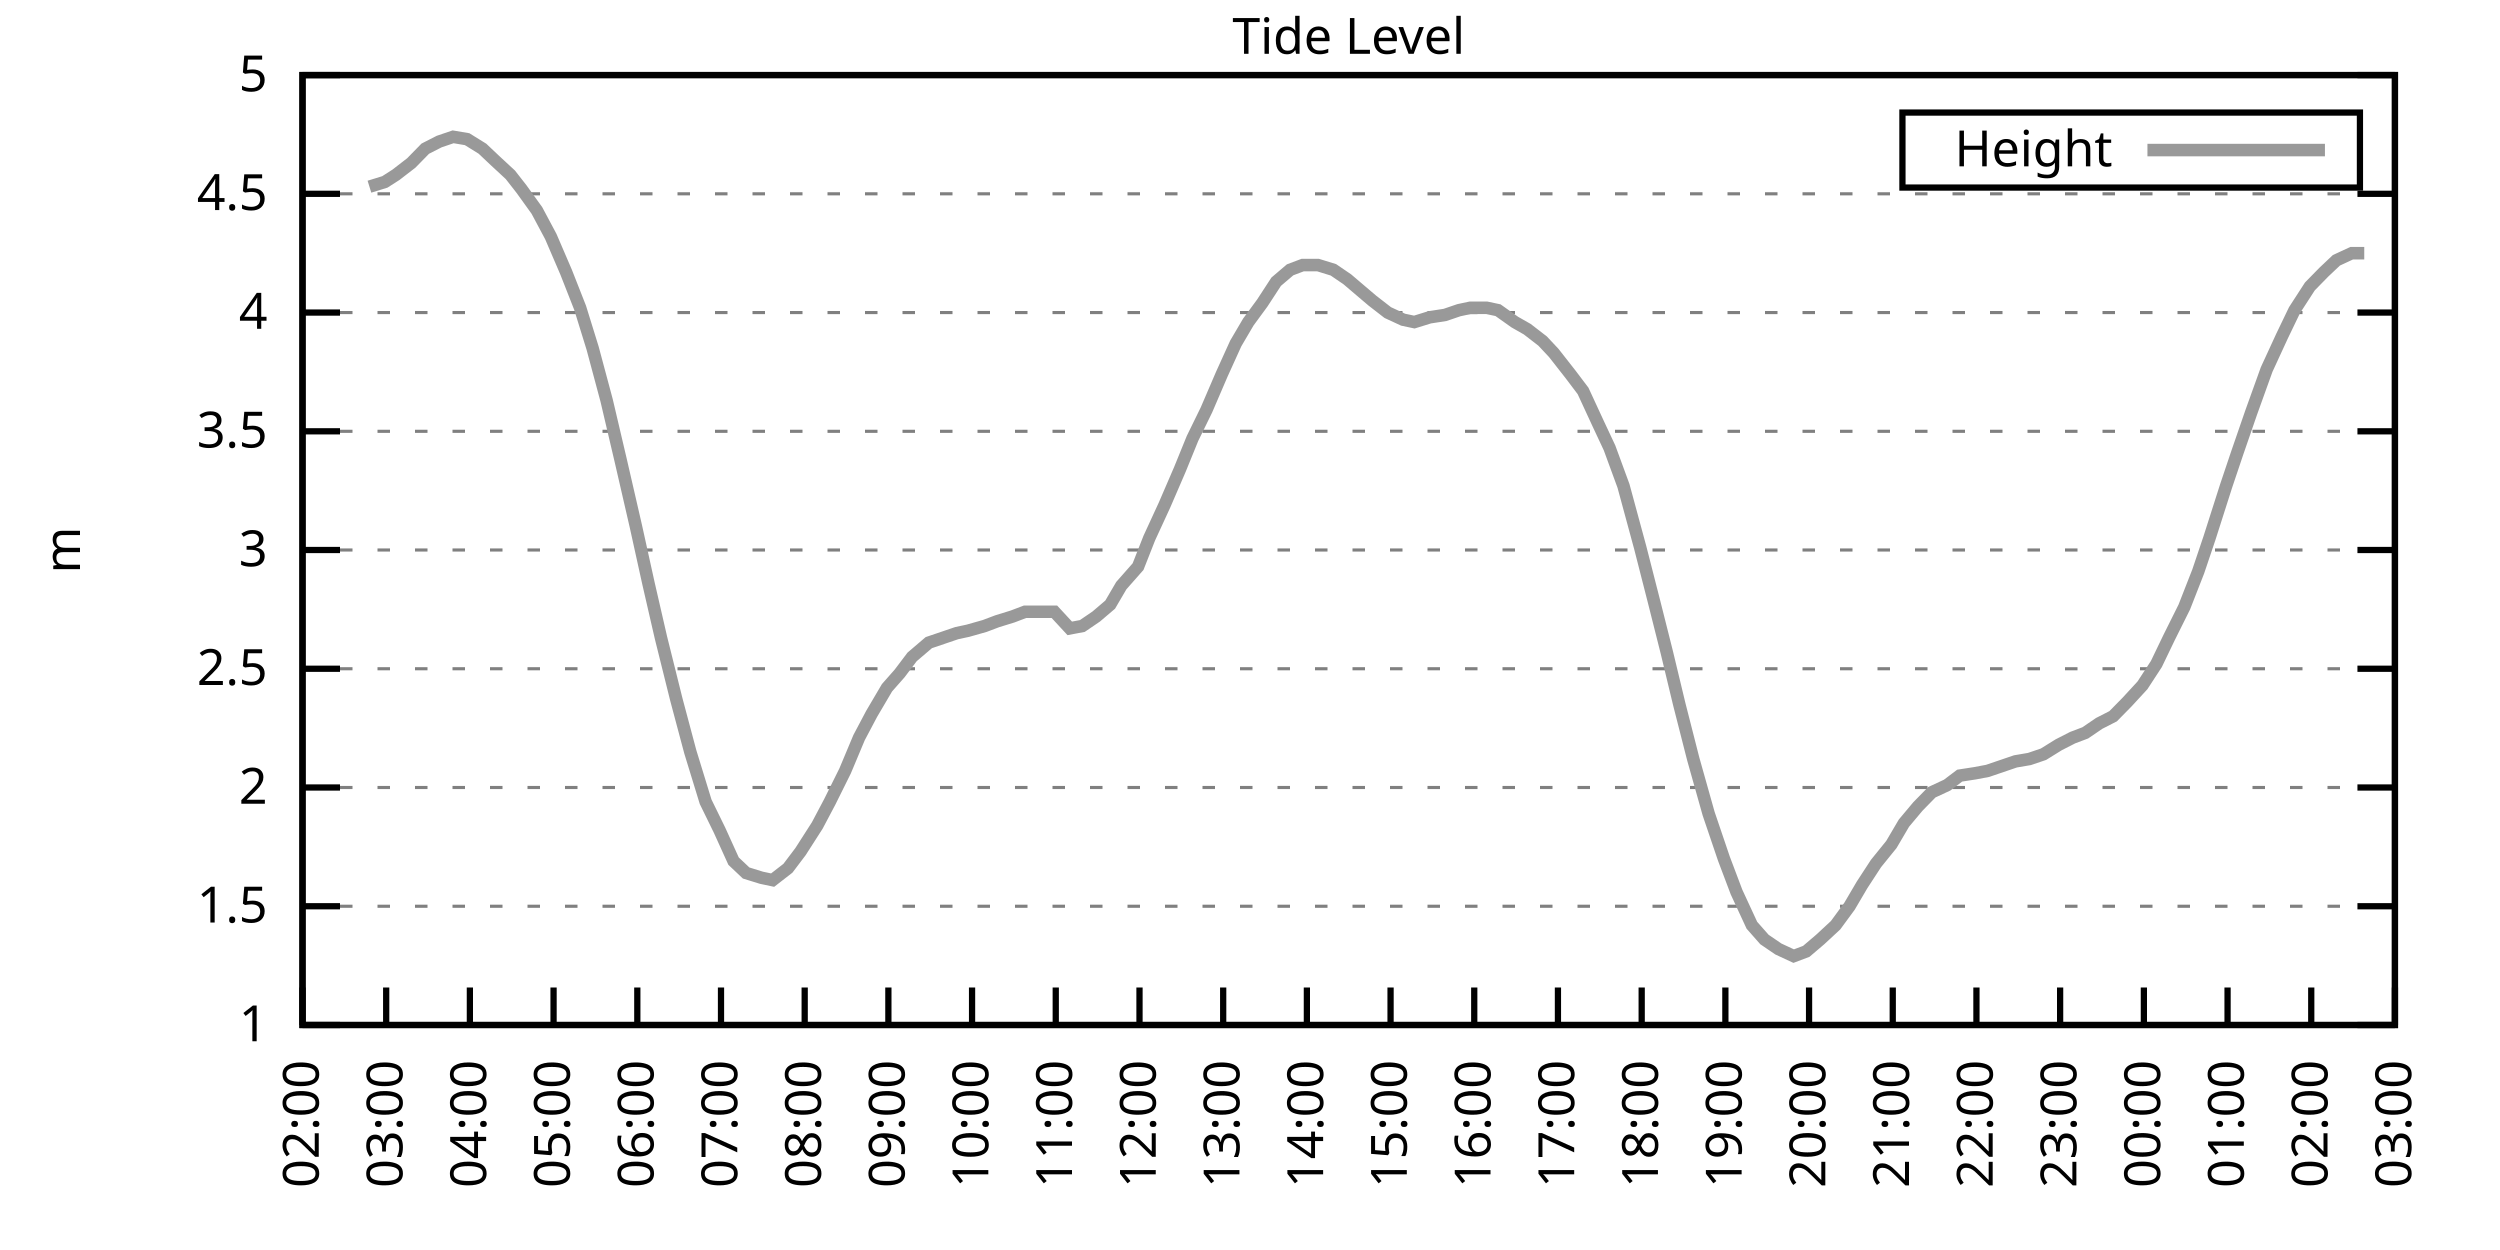
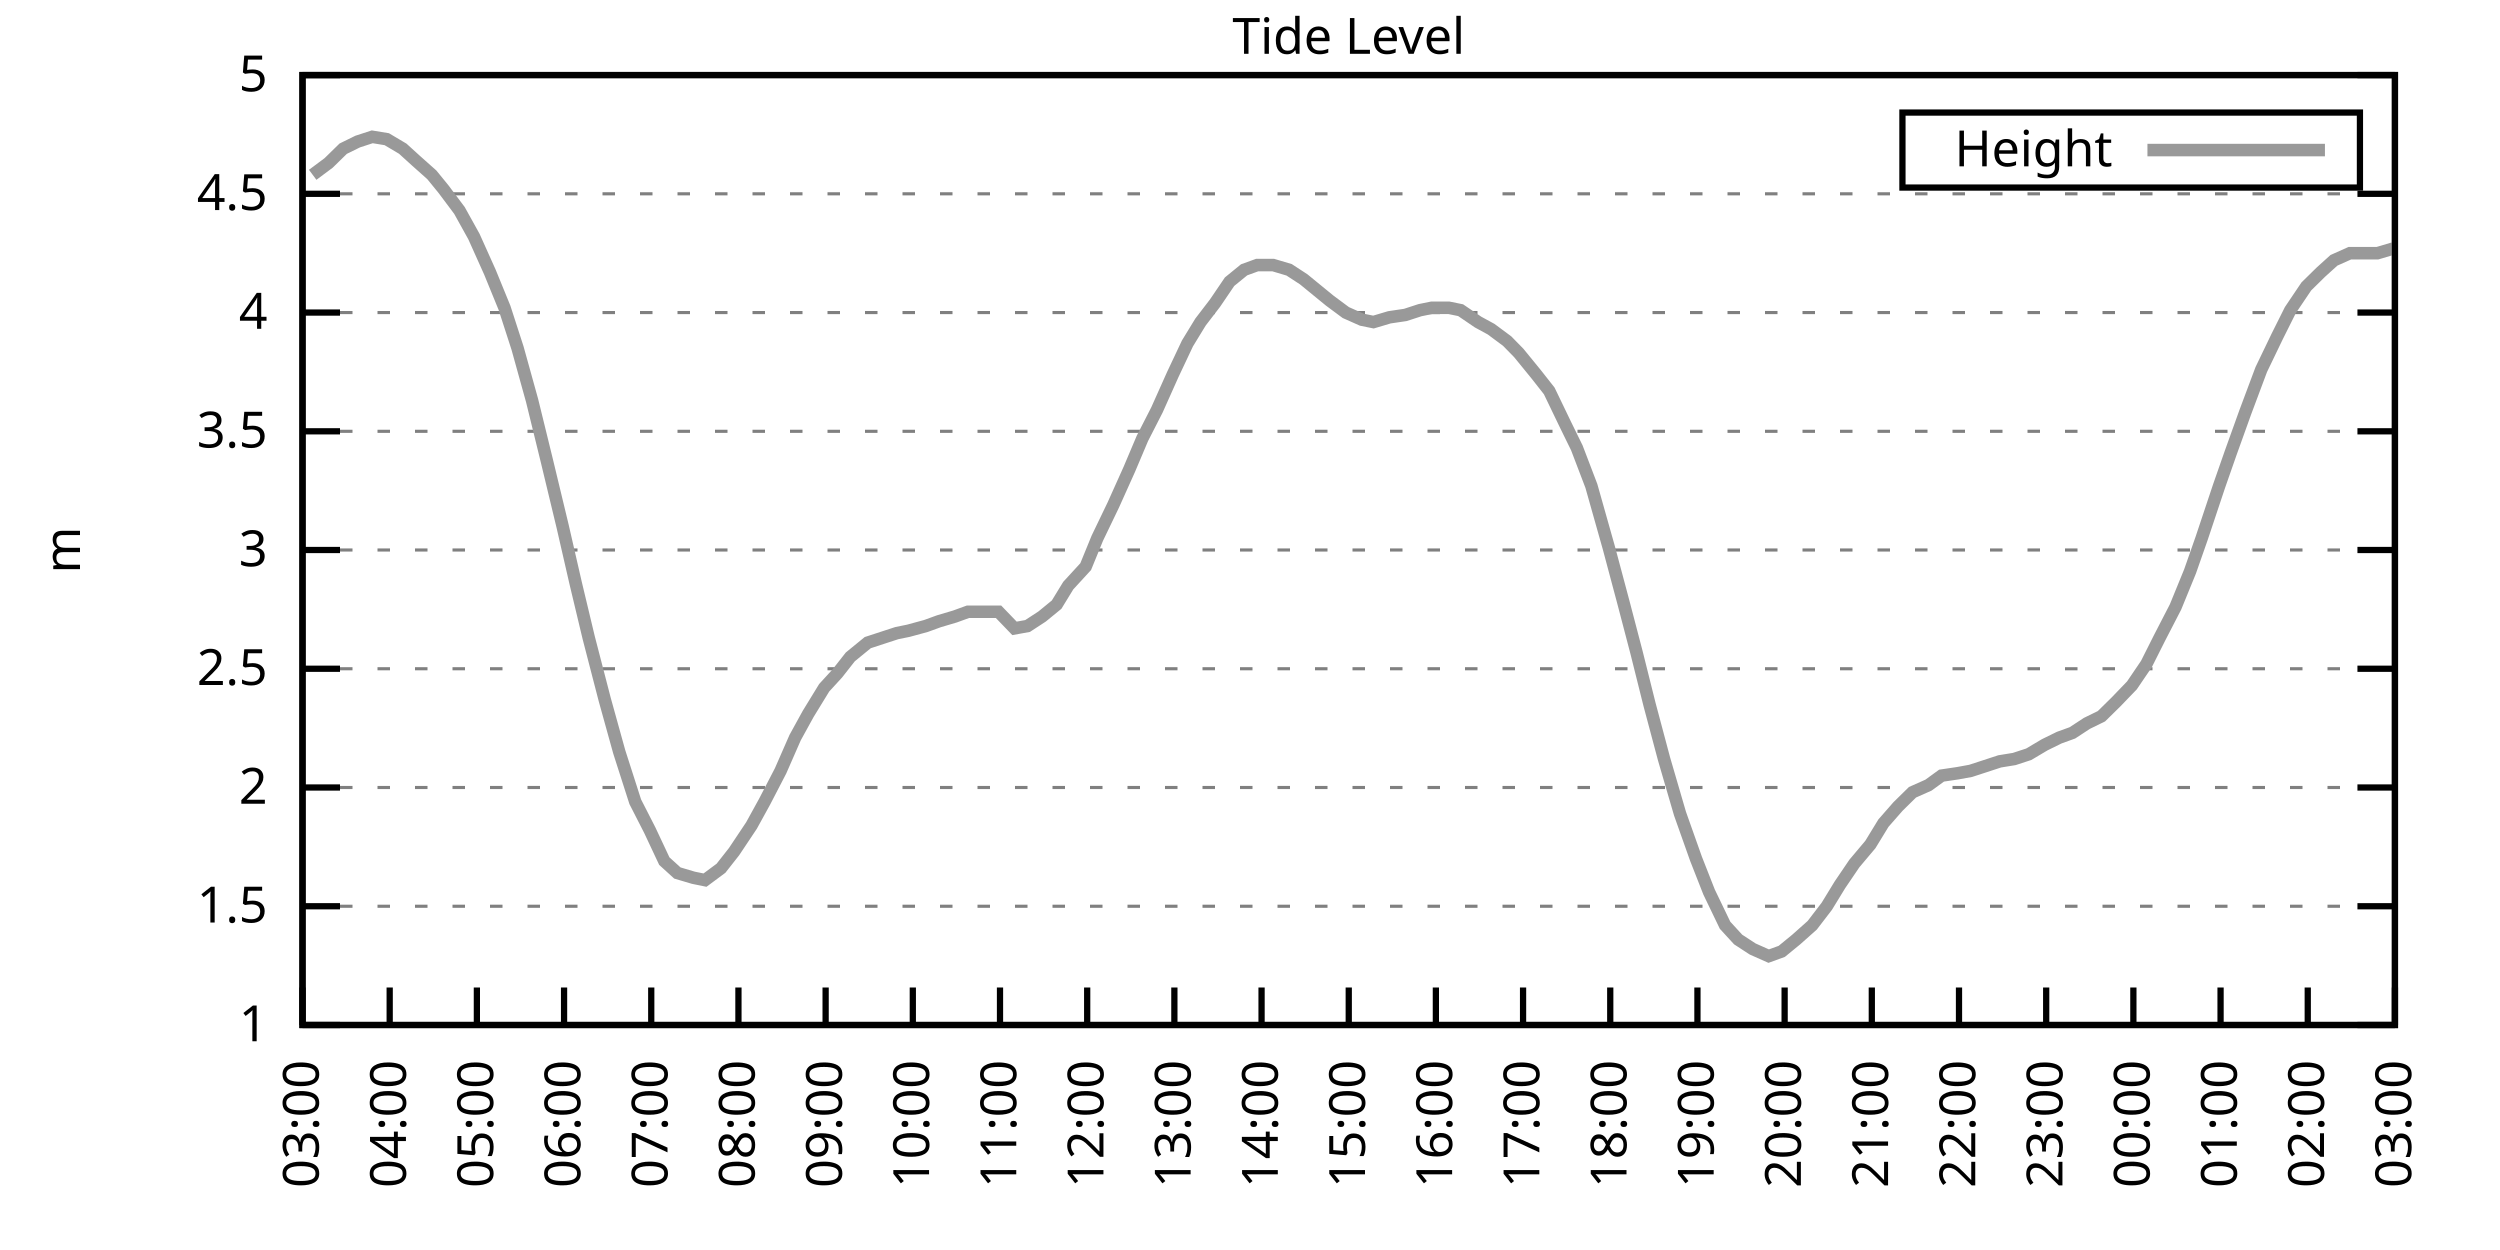
<svg xmlns="http://www.w3.org/2000/svg" xmlns:xlink="http://www.w3.org/1999/xlink" width="400" height="200" viewBox="0 0 400 200">
  <g id="gnuplot_canvas">
    <rect x="0" y="0" width="400" height="200" fill="none" />
    <defs>
      <circle id="gpDot" r="0.5" stroke-width="0.5" stroke="currentColor" />
      <path id="gpPt0" stroke-width="0.333" stroke="currentColor" d="M-1,0 h2 M0,-1 v2" />
      <path id="gpPt1" stroke-width="0.333" stroke="currentColor" d="M-1,-1 L1,1 M1,-1 L-1,1" />
      <path id="gpPt2" stroke-width="0.333" stroke="currentColor" d="M-1,0 L1,0 M0,-1 L0,1 M-1,-1 L1,1 M-1,1 L1,-1" />
      <rect id="gpPt3" stroke-width="0.333" stroke="currentColor" x="-1" y="-1" width="2" height="2" />
      <rect id="gpPt4" stroke-width="0.333" stroke="currentColor" fill="currentColor" x="-1" y="-1" width="2" height="2" />
      <circle id="gpPt5" stroke-width="0.333" stroke="currentColor" cx="0" cy="0" r="1" />
      <use xlink:href="#gpPt5" id="gpPt6" fill="currentColor" stroke="none" />
      <path id="gpPt7" stroke-width="0.333" stroke="currentColor" d="M0,-1.33 L-1.33,0.67 L1.33,0.67 z" />
      <use xlink:href="#gpPt7" id="gpPt8" fill="currentColor" stroke="none" />
      <use xlink:href="#gpPt7" id="gpPt9" stroke="currentColor" transform="rotate(180)" />
      <use xlink:href="#gpPt9" id="gpPt10" fill="currentColor" stroke="none" />
      <use xlink:href="#gpPt3" id="gpPt11" stroke="currentColor" transform="rotate(45)" />
      <use xlink:href="#gpPt11" id="gpPt12" fill="currentColor" stroke="none" />
      <path id="gpPt13" stroke-width="0.333" stroke="currentColor" d="M0,1.330 L1.265,0.411 L0.782,-1.067 L-0.782,-1.076 L-1.265,0.411 z" />
      <use xlink:href="#gpPt13" id="gpPt14" fill="currentColor" stroke="none" />
      <filter id="textbox" filterUnits="objectBoundingBox" x="0" y="0" height="1" width="1">
        <feFlood flood-color="white" flood-opacity="1" result="bgnd" />
        <feComposite in="SourceGraphic" in2="bgnd" operator="atop" />
      </filter>
      <filter id="greybox" filterUnits="objectBoundingBox" x="0" y="0" height="1" width="1">
        <feFlood flood-color="lightgrey" flood-opacity="1" result="grey" />
        <feComposite in="SourceGraphic" in2="grey" operator="atop" />
      </filter>
    </defs>
    <g fill="none" color="white" stroke="currentColor" stroke-width="1.00" stroke-linecap="butt" stroke-linejoin="miter">
</g>
    <g fill="none" color="black" stroke="currentColor" stroke-width="1.00" stroke-linecap="butt" stroke-linejoin="miter">
      <g stroke="none" shape-rendering="crispEdges">
        <polygon fill="rgb(255, 255, 255)" points="48.40,164.00 383.18,164.00 383.18,12.02 48.40,12.02 " />
      </g>
    </g>
    <g fill="none" color="black" stroke="currentColor" stroke-width="1.00" stroke-linecap="butt" stroke-linejoin="miter">
</g>
    <g fill="none" color="black" stroke="black" stroke-width="0.50" stroke-linecap="butt" stroke-linejoin="miter">
</g>
    <g fill="none" color="gray" stroke="currentColor" stroke-width="0.50" stroke-linecap="butt" stroke-linejoin="miter">
      <path stroke="gray" stroke-dasharray="2,4" class="gridline" d="M48.40,164.00 L383.19,164.00  " />
    </g>
    <g fill="none" color="gray" stroke="gray" stroke-width="1.00" stroke-linecap="butt" stroke-linejoin="miter">
</g>
    <g fill="none" color="black" stroke="currentColor" stroke-width="1.00" stroke-linecap="butt" stroke-linejoin="miter">
      <path stroke="black" d="M48.40,164.00 L54.40,164.00 M383.19,164.00 L377.19,164.00  " />
      <g transform="translate(42.80,166.60)" stroke="none" fill="black" font-family="Sans" font-size="8.00" text-anchor="end">
        <text>
          <tspan font-family="Sans"> 1</tspan>
        </text>
      </g>
    </g>
    <g fill="none" color="black" stroke="currentColor" stroke-width="1.00" stroke-linecap="butt" stroke-linejoin="miter">
</g>
    <g fill="none" color="black" stroke="black" stroke-width="0.50" stroke-linecap="butt" stroke-linejoin="miter">
</g>
    <g fill="none" color="gray" stroke="currentColor" stroke-width="0.50" stroke-linecap="butt" stroke-linejoin="miter">
      <path stroke="gray" stroke-dasharray="2,4" class="gridline" d="M48.40,145.00 L383.19,145.00  " />
    </g>
    <g fill="none" color="gray" stroke="gray" stroke-width="1.00" stroke-linecap="butt" stroke-linejoin="miter">
</g>
    <g fill="none" color="black" stroke="currentColor" stroke-width="1.00" stroke-linecap="butt" stroke-linejoin="miter">
      <path stroke="black" d="M48.40,145.00 L54.40,145.00 M383.19,145.00 L377.19,145.00  " />
      <g transform="translate(42.80,147.60)" stroke="none" fill="black" font-family="Sans" font-size="8.00" text-anchor="end">
        <text>
          <tspan font-family="Sans"> 1.5</tspan>
        </text>
      </g>
    </g>
    <g fill="none" color="black" stroke="currentColor" stroke-width="1.00" stroke-linecap="butt" stroke-linejoin="miter">
</g>
    <g fill="none" color="black" stroke="black" stroke-width="0.50" stroke-linecap="butt" stroke-linejoin="miter">
</g>
    <g fill="none" color="gray" stroke="currentColor" stroke-width="0.50" stroke-linecap="butt" stroke-linejoin="miter">
      <path stroke="gray" stroke-dasharray="2,4" class="gridline" d="M48.40,126.00 L383.19,126.00  " />
    </g>
    <g fill="none" color="gray" stroke="gray" stroke-width="1.00" stroke-linecap="butt" stroke-linejoin="miter">
</g>
    <g fill="none" color="black" stroke="currentColor" stroke-width="1.00" stroke-linecap="butt" stroke-linejoin="miter">
      <path stroke="black" d="M48.40,126.00 L54.40,126.00 M383.19,126.00 L377.19,126.00  " />
      <g transform="translate(42.80,128.60)" stroke="none" fill="black" font-family="Sans" font-size="8.00" text-anchor="end">
        <text>
          <tspan font-family="Sans"> 2</tspan>
        </text>
      </g>
    </g>
    <g fill="none" color="black" stroke="currentColor" stroke-width="1.00" stroke-linecap="butt" stroke-linejoin="miter">
</g>
    <g fill="none" color="black" stroke="black" stroke-width="0.50" stroke-linecap="butt" stroke-linejoin="miter">
</g>
    <g fill="none" color="gray" stroke="currentColor" stroke-width="0.50" stroke-linecap="butt" stroke-linejoin="miter">
      <path stroke="gray" stroke-dasharray="2,4" class="gridline" d="M48.40,107.00 L383.19,107.00  " />
    </g>
    <g fill="none" color="gray" stroke="gray" stroke-width="1.00" stroke-linecap="butt" stroke-linejoin="miter">
</g>
    <g fill="none" color="black" stroke="currentColor" stroke-width="1.00" stroke-linecap="butt" stroke-linejoin="miter">
      <path stroke="black" d="M48.40,107.00 L54.40,107.00 M383.19,107.00 L377.19,107.00  " />
      <g transform="translate(42.80,109.60)" stroke="none" fill="black" font-family="Sans" font-size="8.00" text-anchor="end">
        <text>
          <tspan font-family="Sans"> 2.5</tspan>
        </text>
      </g>
    </g>
    <g fill="none" color="black" stroke="currentColor" stroke-width="1.00" stroke-linecap="butt" stroke-linejoin="miter">
</g>
    <g fill="none" color="black" stroke="black" stroke-width="0.50" stroke-linecap="butt" stroke-linejoin="miter">
</g>
    <g fill="none" color="gray" stroke="currentColor" stroke-width="0.50" stroke-linecap="butt" stroke-linejoin="miter">
      <path stroke="gray" stroke-dasharray="2,4" class="gridline" d="M48.40,88.00 L383.19,88.00  " />
    </g>
    <g fill="none" color="gray" stroke="gray" stroke-width="1.00" stroke-linecap="butt" stroke-linejoin="miter">
</g>
    <g fill="none" color="black" stroke="currentColor" stroke-width="1.00" stroke-linecap="butt" stroke-linejoin="miter">
      <path stroke="black" d="M48.40,88.00 L54.40,88.00 M383.19,88.00 L377.19,88.00  " />
      <g transform="translate(42.80,90.60)" stroke="none" fill="black" font-family="Sans" font-size="8.00" text-anchor="end">
        <text>
          <tspan font-family="Sans"> 3</tspan>
        </text>
      </g>
    </g>
    <g fill="none" color="black" stroke="currentColor" stroke-width="1.00" stroke-linecap="butt" stroke-linejoin="miter">
</g>
    <g fill="none" color="black" stroke="black" stroke-width="0.50" stroke-linecap="butt" stroke-linejoin="miter">
</g>
    <g fill="none" color="gray" stroke="currentColor" stroke-width="0.50" stroke-linecap="butt" stroke-linejoin="miter">
      <path stroke="gray" stroke-dasharray="2,4" class="gridline" d="M48.40,69.01 L383.19,69.01  " />
    </g>
    <g fill="none" color="gray" stroke="gray" stroke-width="1.00" stroke-linecap="butt" stroke-linejoin="miter">
</g>
    <g fill="none" color="black" stroke="currentColor" stroke-width="1.00" stroke-linecap="butt" stroke-linejoin="miter">
      <path stroke="black" d="M48.40,69.01 L54.40,69.01 M383.19,69.01 L377.19,69.01  " />
      <g transform="translate(42.80,71.61)" stroke="none" fill="black" font-family="Sans" font-size="8.00" text-anchor="end">
        <text>
          <tspan font-family="Sans"> 3.5</tspan>
        </text>
      </g>
    </g>
    <g fill="none" color="black" stroke="currentColor" stroke-width="1.00" stroke-linecap="butt" stroke-linejoin="miter">
</g>
    <g fill="none" color="black" stroke="black" stroke-width="0.50" stroke-linecap="butt" stroke-linejoin="miter">
</g>
    <g fill="none" color="gray" stroke="currentColor" stroke-width="0.50" stroke-linecap="butt" stroke-linejoin="miter">
      <path stroke="gray" stroke-dasharray="2,4" class="gridline" d="M48.40,50.01 L383.19,50.01  " />
    </g>
    <g fill="none" color="gray" stroke="gray" stroke-width="1.00" stroke-linecap="butt" stroke-linejoin="miter">
</g>
    <g fill="none" color="black" stroke="currentColor" stroke-width="1.00" stroke-linecap="butt" stroke-linejoin="miter">
      <path stroke="black" d="M48.40,50.01 L54.40,50.01 M383.19,50.01 L377.19,50.01  " />
      <g transform="translate(42.80,52.61)" stroke="none" fill="black" font-family="Sans" font-size="8.00" text-anchor="end">
        <text>
          <tspan font-family="Sans"> 4</tspan>
        </text>
      </g>
    </g>
    <g fill="none" color="black" stroke="currentColor" stroke-width="1.00" stroke-linecap="butt" stroke-linejoin="miter">
</g>
    <g fill="none" color="black" stroke="black" stroke-width="0.50" stroke-linecap="butt" stroke-linejoin="miter">
</g>
    <g fill="none" color="gray" stroke="currentColor" stroke-width="0.50" stroke-linecap="butt" stroke-linejoin="miter">
      <path stroke="gray" stroke-dasharray="2,4" class="gridline" d="M48.40,31.01 L383.19,31.01  " />
    </g>
    <g fill="none" color="gray" stroke="gray" stroke-width="1.00" stroke-linecap="butt" stroke-linejoin="miter">
</g>
    <g fill="none" color="black" stroke="currentColor" stroke-width="1.00" stroke-linecap="butt" stroke-linejoin="miter">
      <path stroke="black" d="M48.40,31.01 L54.40,31.01 M383.19,31.01 L377.19,31.01  " />
      <g transform="translate(42.80,33.61)" stroke="none" fill="black" font-family="Sans" font-size="8.00" text-anchor="end">
        <text>
          <tspan font-family="Sans"> 4.5</tspan>
        </text>
      </g>
    </g>
    <g fill="none" color="black" stroke="currentColor" stroke-width="1.00" stroke-linecap="butt" stroke-linejoin="miter">
</g>
    <g fill="none" color="black" stroke="black" stroke-width="0.50" stroke-linecap="butt" stroke-linejoin="miter">
</g>
    <g fill="none" color="gray" stroke="currentColor" stroke-width="0.50" stroke-linecap="butt" stroke-linejoin="miter">
      <path stroke="gray" stroke-dasharray="2,4" class="gridline" d="M48.40,12.01 L383.19,12.01  " />
    </g>
    <g fill="none" color="gray" stroke="gray" stroke-width="1.00" stroke-linecap="butt" stroke-linejoin="miter">
</g>
    <g fill="none" color="black" stroke="currentColor" stroke-width="1.00" stroke-linecap="butt" stroke-linejoin="miter">
      <path stroke="black" d="M48.40,12.01 L54.40,12.01 M383.19,12.01 L377.19,12.01  " />
      <g transform="translate(42.80,14.61)" stroke="none" fill="black" font-family="Sans" font-size="8.00" text-anchor="end">
        <text>
          <tspan font-family="Sans"> 5</tspan>
        </text>
      </g>
    </g>
    <g fill="none" color="black" stroke="currentColor" stroke-width="1.00" stroke-linecap="butt" stroke-linejoin="miter">
      <path stroke="black" d="M48.40,164.00 L48.40,158.00  " />
      <g transform="translate(51.00,169.60) rotate(270.00)" stroke="none" fill="black" font-family="Sans" font-size="8.00" text-anchor="end">
        <text>
-           <tspan font-family="Sans">02:00</tspan>
-         </text>
-       </g>
-     </g>
-     <g fill="none" color="black" stroke="currentColor" stroke-width="1.00" stroke-linecap="butt" stroke-linejoin="miter">
-       <path stroke="black" d="M61.79,164.00 L61.79,158.00  " />
-       <g transform="translate(64.39,169.60) rotate(270.00)" stroke="none" fill="black" font-family="Sans" font-size="8.00" text-anchor="end">
-         <text>
          <tspan font-family="Sans">03:00</tspan>
        </text>
      </g>
    </g>
    <g fill="none" color="black" stroke="currentColor" stroke-width="1.00" stroke-linecap="butt" stroke-linejoin="miter">
-       <path stroke="black" d="M75.18,164.00 L75.18,158.00  " />
-       <g transform="translate(77.78,169.60) rotate(270.00)" stroke="none" fill="black" font-family="Sans" font-size="8.00" text-anchor="end">
+       <path stroke="black" d="M62.35,164.00 L62.35,158.00  " />
+       <g transform="translate(64.95,169.60) rotate(270.00)" stroke="none" fill="black" font-family="Sans" font-size="8.00" text-anchor="end">
        <text>
          <tspan font-family="Sans">04:00</tspan>
        </text>
      </g>
    </g>
    <g fill="none" color="black" stroke="currentColor" stroke-width="1.00" stroke-linecap="butt" stroke-linejoin="miter">
-       <path stroke="black" d="M88.57,164.00 L88.57,158.00  " />
-       <g transform="translate(91.17,169.60) rotate(270.00)" stroke="none" fill="black" font-family="Sans" font-size="8.00" text-anchor="end">
+       <path stroke="black" d="M76.30,164.00 L76.30,158.00  " />
+       <g transform="translate(78.90,169.60) rotate(270.00)" stroke="none" fill="black" font-family="Sans" font-size="8.00" text-anchor="end">
        <text>
          <tspan font-family="Sans">05:00</tspan>
        </text>
      </g>
    </g>
    <g fill="none" color="black" stroke="currentColor" stroke-width="1.00" stroke-linecap="butt" stroke-linejoin="miter">
-       <path stroke="black" d="M101.97,164.00 L101.97,158.00  " />
-       <g transform="translate(104.57,169.60) rotate(270.00)" stroke="none" fill="black" font-family="Sans" font-size="8.00" text-anchor="end">
+       <path stroke="black" d="M90.25,164.00 L90.25,158.00  " />
+       <g transform="translate(92.85,169.60) rotate(270.00)" stroke="none" fill="black" font-family="Sans" font-size="8.00" text-anchor="end">
        <text>
          <tspan font-family="Sans">06:00</tspan>
        </text>
      </g>
    </g>
    <g fill="none" color="black" stroke="currentColor" stroke-width="1.00" stroke-linecap="butt" stroke-linejoin="miter">
-       <path stroke="black" d="M115.36,164.00 L115.36,158.00  " />
-       <g transform="translate(117.96,169.60) rotate(270.00)" stroke="none" fill="black" font-family="Sans" font-size="8.00" text-anchor="end">
+       <path stroke="black" d="M104.20,164.00 L104.20,158.00  " />
+       <g transform="translate(106.80,169.60) rotate(270.00)" stroke="none" fill="black" font-family="Sans" font-size="8.00" text-anchor="end">
        <text>
          <tspan font-family="Sans">07:00</tspan>
        </text>
      </g>
    </g>
    <g fill="none" color="black" stroke="currentColor" stroke-width="1.00" stroke-linecap="butt" stroke-linejoin="miter">
-       <path stroke="black" d="M128.75,164.00 L128.75,158.00  " />
-       <g transform="translate(131.35,169.60) rotate(270.00)" stroke="none" fill="black" font-family="Sans" font-size="8.00" text-anchor="end">
+       <path stroke="black" d="M118.15,164.00 L118.15,158.00  " />
+       <g transform="translate(120.75,169.60) rotate(270.00)" stroke="none" fill="black" font-family="Sans" font-size="8.00" text-anchor="end">
        <text>
          <tspan font-family="Sans">08:00</tspan>
        </text>
      </g>
    </g>
    <g fill="none" color="black" stroke="currentColor" stroke-width="1.00" stroke-linecap="butt" stroke-linejoin="miter">
-       <path stroke="black" d="M142.14,164.00 L142.14,158.00  " />
-       <g transform="translate(144.74,169.60) rotate(270.00)" stroke="none" fill="black" font-family="Sans" font-size="8.00" text-anchor="end">
+       <path stroke="black" d="M132.10,164.00 L132.10,158.00  " />
+       <g transform="translate(134.70,169.60) rotate(270.00)" stroke="none" fill="black" font-family="Sans" font-size="8.00" text-anchor="end">
        <text>
          <tspan font-family="Sans">09:00</tspan>
        </text>
      </g>
    </g>
    <g fill="none" color="black" stroke="currentColor" stroke-width="1.00" stroke-linecap="butt" stroke-linejoin="miter">
-       <path stroke="black" d="M155.53,164.00 L155.53,158.00  " />
-       <g transform="translate(158.13,169.60) rotate(270.00)" stroke="none" fill="black" font-family="Sans" font-size="8.00" text-anchor="end">
+       <path stroke="black" d="M146.05,164.00 L146.05,158.00  " />
+       <g transform="translate(148.65,169.60) rotate(270.00)" stroke="none" fill="black" font-family="Sans" font-size="8.00" text-anchor="end">
        <text>
          <tspan font-family="Sans">10:00</tspan>
        </text>
      </g>
    </g>
    <g fill="none" color="black" stroke="currentColor" stroke-width="1.00" stroke-linecap="butt" stroke-linejoin="miter">
-       <path stroke="black" d="M168.92,164.00 L168.92,158.00  " />
-       <g transform="translate(171.52,169.60) rotate(270.00)" stroke="none" fill="black" font-family="Sans" font-size="8.00" text-anchor="end">
+       <path stroke="black" d="M160.00,164.00 L160.00,158.00  " />
+       <g transform="translate(162.60,169.60) rotate(270.00)" stroke="none" fill="black" font-family="Sans" font-size="8.00" text-anchor="end">
        <text>
          <tspan font-family="Sans">11:00</tspan>
        </text>
      </g>
    </g>
    <g fill="none" color="black" stroke="currentColor" stroke-width="1.00" stroke-linecap="butt" stroke-linejoin="miter">
-       <path stroke="black" d="M182.32,164.00 L182.32,158.00  " />
-       <g transform="translate(184.92,169.60) rotate(270.00)" stroke="none" fill="black" font-family="Sans" font-size="8.00" text-anchor="end">
+       <path stroke="black" d="M173.95,164.00 L173.95,158.00  " />
+       <g transform="translate(176.55,169.60) rotate(270.00)" stroke="none" fill="black" font-family="Sans" font-size="8.00" text-anchor="end">
        <text>
          <tspan font-family="Sans">12:00</tspan>
        </text>
      </g>
    </g>
    <g fill="none" color="black" stroke="currentColor" stroke-width="1.00" stroke-linecap="butt" stroke-linejoin="miter">
-       <path stroke="black" d="M195.71,164.00 L195.71,158.00  " />
-       <g transform="translate(198.31,169.60) rotate(270.00)" stroke="none" fill="black" font-family="Sans" font-size="8.00" text-anchor="end">
+       <path stroke="black" d="M187.90,164.00 L187.90,158.00  " />
+       <g transform="translate(190.50,169.60) rotate(270.00)" stroke="none" fill="black" font-family="Sans" font-size="8.00" text-anchor="end">
        <text>
          <tspan font-family="Sans">13:00</tspan>
        </text>
      </g>
    </g>
    <g fill="none" color="black" stroke="currentColor" stroke-width="1.00" stroke-linecap="butt" stroke-linejoin="miter">
-       <path stroke="black" d="M209.10,164.00 L209.10,158.00  " />
-       <g transform="translate(211.70,169.60) rotate(270.00)" stroke="none" fill="black" font-family="Sans" font-size="8.00" text-anchor="end">
+       <path stroke="black" d="M201.85,164.00 L201.85,158.00  " />
+       <g transform="translate(204.45,169.60) rotate(270.00)" stroke="none" fill="black" font-family="Sans" font-size="8.00" text-anchor="end">
        <text>
          <tspan font-family="Sans">14:00</tspan>
        </text>
      </g>
    </g>
    <g fill="none" color="black" stroke="currentColor" stroke-width="1.00" stroke-linecap="butt" stroke-linejoin="miter">
-       <path stroke="black" d="M222.49,164.00 L222.49,158.00  " />
-       <g transform="translate(225.09,169.60) rotate(270.00)" stroke="none" fill="black" font-family="Sans" font-size="8.00" text-anchor="end">
+       <path stroke="black" d="M215.80,164.00 L215.80,158.00  " />
+       <g transform="translate(218.40,169.60) rotate(270.00)" stroke="none" fill="black" font-family="Sans" font-size="8.00" text-anchor="end">
        <text>
          <tspan font-family="Sans">15:00</tspan>
        </text>
      </g>
    </g>
    <g fill="none" color="black" stroke="currentColor" stroke-width="1.00" stroke-linecap="butt" stroke-linejoin="miter">
-       <path stroke="black" d="M235.88,164.00 L235.88,158.00  " />
-       <g transform="translate(238.48,169.60) rotate(270.00)" stroke="none" fill="black" font-family="Sans" font-size="8.00" text-anchor="end">
+       <path stroke="black" d="M229.74,164.00 L229.74,158.00  " />
+       <g transform="translate(232.34,169.60) rotate(270.00)" stroke="none" fill="black" font-family="Sans" font-size="8.00" text-anchor="end">
        <text>
          <tspan font-family="Sans">16:00</tspan>
        </text>
      </g>
    </g>
    <g fill="none" color="black" stroke="currentColor" stroke-width="1.00" stroke-linecap="butt" stroke-linejoin="miter">
-       <path stroke="black" d="M249.27,164.00 L249.27,158.00  " />
-       <g transform="translate(251.87,169.60) rotate(270.00)" stroke="none" fill="black" font-family="Sans" font-size="8.00" text-anchor="end">
+       <path stroke="black" d="M243.69,164.00 L243.69,158.00  " />
+       <g transform="translate(246.29,169.60) rotate(270.00)" stroke="none" fill="black" font-family="Sans" font-size="8.00" text-anchor="end">
        <text>
          <tspan font-family="Sans">17:00</tspan>
        </text>
      </g>
    </g>
    <g fill="none" color="black" stroke="currentColor" stroke-width="1.00" stroke-linecap="butt" stroke-linejoin="miter">
-       <path stroke="black" d="M262.67,164.00 L262.67,158.00  " />
-       <g transform="translate(265.27,169.60) rotate(270.00)" stroke="none" fill="black" font-family="Sans" font-size="8.00" text-anchor="end">
+       <path stroke="black" d="M257.64,164.00 L257.64,158.00  " />
+       <g transform="translate(260.24,169.60) rotate(270.00)" stroke="none" fill="black" font-family="Sans" font-size="8.00" text-anchor="end">
        <text>
          <tspan font-family="Sans">18:00</tspan>
        </text>
      </g>
    </g>
    <g fill="none" color="black" stroke="currentColor" stroke-width="1.00" stroke-linecap="butt" stroke-linejoin="miter">
-       <path stroke="black" d="M276.06,164.00 L276.06,158.00  " />
-       <g transform="translate(278.66,169.60) rotate(270.00)" stroke="none" fill="black" font-family="Sans" font-size="8.00" text-anchor="end">
+       <path stroke="black" d="M271.59,164.00 L271.59,158.00  " />
+       <g transform="translate(274.19,169.60) rotate(270.00)" stroke="none" fill="black" font-family="Sans" font-size="8.00" text-anchor="end">
        <text>
          <tspan font-family="Sans">19:00</tspan>
        </text>
      </g>
    </g>
    <g fill="none" color="black" stroke="currentColor" stroke-width="1.00" stroke-linecap="butt" stroke-linejoin="miter">
-       <path stroke="black" d="M289.45,164.00 L289.45,158.00  " />
-       <g transform="translate(292.05,169.60) rotate(270.00)" stroke="none" fill="black" font-family="Sans" font-size="8.00" text-anchor="end">
+       <path stroke="black" d="M285.54,164.00 L285.54,158.00  " />
+       <g transform="translate(288.14,169.60) rotate(270.00)" stroke="none" fill="black" font-family="Sans" font-size="8.00" text-anchor="end">
        <text>
          <tspan font-family="Sans">20:00</tspan>
        </text>
      </g>
    </g>
    <g fill="none" color="black" stroke="currentColor" stroke-width="1.00" stroke-linecap="butt" stroke-linejoin="miter">
-       <path stroke="black" d="M302.84,164.00 L302.84,158.00  " />
-       <g transform="translate(305.44,169.60) rotate(270.00)" stroke="none" fill="black" font-family="Sans" font-size="8.00" text-anchor="end">
+       <path stroke="black" d="M299.49,164.00 L299.49,158.00  " />
+       <g transform="translate(302.09,169.60) rotate(270.00)" stroke="none" fill="black" font-family="Sans" font-size="8.00" text-anchor="end">
        <text>
          <tspan font-family="Sans">21:00</tspan>
        </text>
      </g>
    </g>
    <g fill="none" color="black" stroke="currentColor" stroke-width="1.00" stroke-linecap="butt" stroke-linejoin="miter">
-       <path stroke="black" d="M316.23,164.00 L316.23,158.00  " />
-       <g transform="translate(318.83,169.60) rotate(270.00)" stroke="none" fill="black" font-family="Sans" font-size="8.00" text-anchor="end">
+       <path stroke="black" d="M313.44,164.00 L313.44,158.00  " />
+       <g transform="translate(316.04,169.60) rotate(270.00)" stroke="none" fill="black" font-family="Sans" font-size="8.00" text-anchor="end">
        <text>
          <tspan font-family="Sans">22:00</tspan>
        </text>
      </g>
    </g>
    <g fill="none" color="black" stroke="currentColor" stroke-width="1.00" stroke-linecap="butt" stroke-linejoin="miter">
-       <path stroke="black" d="M329.62,164.00 L329.62,158.00  " />
-       <g transform="translate(332.22,169.60) rotate(270.00)" stroke="none" fill="black" font-family="Sans" font-size="8.00" text-anchor="end">
+       <path stroke="black" d="M327.39,164.00 L327.39,158.00  " />
+       <g transform="translate(329.99,169.60) rotate(270.00)" stroke="none" fill="black" font-family="Sans" font-size="8.00" text-anchor="end">
        <text>
          <tspan font-family="Sans">23:00</tspan>
        </text>
      </g>
    </g>
    <g fill="none" color="black" stroke="currentColor" stroke-width="1.00" stroke-linecap="butt" stroke-linejoin="miter">
-       <path stroke="black" d="M343.02,164.00 L343.02,158.00  " />
-       <g transform="translate(345.62,169.60) rotate(270.00)" stroke="none" fill="black" font-family="Sans" font-size="8.00" text-anchor="end">
+       <path stroke="black" d="M341.34,164.00 L341.34,158.00  " />
+       <g transform="translate(343.94,169.60) rotate(270.00)" stroke="none" fill="black" font-family="Sans" font-size="8.00" text-anchor="end">
        <text>
          <tspan font-family="Sans">00:00</tspan>
        </text>
      </g>
    </g>
    <g fill="none" color="black" stroke="currentColor" stroke-width="1.00" stroke-linecap="butt" stroke-linejoin="miter">
-       <path stroke="black" d="M356.41,164.00 L356.41,158.00  " />
-       <g transform="translate(359.01,169.60) rotate(270.00)" stroke="none" fill="black" font-family="Sans" font-size="8.00" text-anchor="end">
+       <path stroke="black" d="M355.29,164.00 L355.29,158.00  " />
+       <g transform="translate(357.89,169.60) rotate(270.00)" stroke="none" fill="black" font-family="Sans" font-size="8.00" text-anchor="end">
        <text>
          <tspan font-family="Sans">01:00</tspan>
        </text>
      </g>
    </g>
    <g fill="none" color="black" stroke="currentColor" stroke-width="1.00" stroke-linecap="butt" stroke-linejoin="miter">
-       <path stroke="black" d="M369.80,164.00 L369.80,158.00  " />
-       <g transform="translate(372.40,169.60) rotate(270.00)" stroke="none" fill="black" font-family="Sans" font-size="8.00" text-anchor="end">
+       <path stroke="black" d="M369.24,164.00 L369.24,158.00  " />
+       <g transform="translate(371.84,169.60) rotate(270.00)" stroke="none" fill="black" font-family="Sans" font-size="8.00" text-anchor="end">
        <text>
          <tspan font-family="Sans">02:00</tspan>
        </text>
      </g>
    </g>
    <g fill="none" color="black" stroke="currentColor" stroke-width="1.00" stroke-linecap="butt" stroke-linejoin="miter">
      <path stroke="black" d="M383.19,164.00 L383.19,158.00  " />
      <g transform="translate(385.79,169.60) rotate(270.00)" stroke="none" fill="black" font-family="Sans" font-size="8.00" text-anchor="end">
        <text>
          <tspan font-family="Sans">03:00</tspan>
        </text>
      </g>
    </g>
    <g fill="none" color="black" stroke="currentColor" stroke-width="1.00" stroke-linecap="butt" stroke-linejoin="miter">
</g>
    <g fill="none" color="black" stroke="currentColor" stroke-width="1.00" stroke-linecap="butt" stroke-linejoin="miter">
      <path stroke="black" d="M48.40,12.01 L48.40,164.00 L383.19,164.00 L383.19,12.01 L48.40,12.01 Z  " />
    </g>
    <g fill="none" color="black" stroke="currentColor" stroke-width="1.00" stroke-linecap="butt" stroke-linejoin="miter">
</g>
    <g fill="none" color="black" stroke="currentColor" stroke-width="1.00" stroke-linecap="butt" stroke-linejoin="miter">
      <path stroke="black" d="M304.39,30.01 L304.39,18.01 L377.59,18.01 L377.59,30.01 L304.39,30.01 Z  " />
    </g>
    <g id="Tide_level_plot_1">
      <g fill="none" color="white" stroke="black" stroke-width="2.00" stroke-linecap="butt" stroke-linejoin="miter">
</g>
      <g fill="none" color="black" stroke="currentColor" stroke-width="2.00" stroke-linecap="butt" stroke-linejoin="miter">
        <g transform="translate(337.99,26.61)" stroke="none" fill="black" font-family="Sans" font-size="8.00" text-anchor="end">
          <text>
            <tspan font-family="Sans">Height</tspan>
          </text>
        </g>
      </g>
      <g fill="none" color="black" stroke="currentColor" stroke-width="2.00" stroke-linecap="butt" stroke-linejoin="miter">
-         <path stroke="rgb(153, 153, 153)" d="M343.59,24.01 L371.99,24.01 M59.11,29.87 L61.57,29.11 L63.35,27.97 L65.81,26.07 L68.04,23.79 L70.27,22.65   L72.50,21.89 L74.74,22.27 L77.19,23.79 L79.20,25.69 L81.66,27.97 L83.44,30.25 L85.90,33.67 L88.13,37.85   L90.58,43.55 L92.82,49.25 L94.82,55.71 L97.06,64.07 L99.29,73.57 L101.74,84.21 L103.75,93.32 L105.76,102.06   L108.22,111.94 L110.45,120.30 L112.90,128.28 L115.13,132.84 L117.37,137.78 L119.38,139.68 L121.83,140.44 L123.62,140.82   L126.07,138.92 L128.08,136.26 L130.76,132.08 L132.77,128.28 L135.22,123.34 L137.45,118.02 L139.46,114.22 L141.92,110.04   L143.93,107.76 L145.94,105.10 L148.61,102.82 L150.85,102.06 L153.08,101.30 L154.86,100.92 L157.54,100.16 L159.55,99.40   L162.01,98.64 L164.01,97.88 L166.02,97.88 L168.70,97.88 L171.16,100.54 L173.17,100.16 L175.40,98.64 L177.63,96.74   L179.41,93.70 L182.09,90.66 L183.88,86.11 L186.33,80.79 L188.79,75.09 L190.80,70.15 L193.03,65.59 L195.48,59.89   L197.72,54.95 L199.73,51.53 L201.96,48.49 L204.19,45.07 L206.42,43.17 L208.43,42.41 L210.88,42.41 L213.34,43.17   L215.57,44.69 L217.80,46.59 L219.59,48.11 L222.04,50.01 L224.50,51.15 L226.29,51.53 L228.74,50.77 L231.20,50.39   L233.43,49.63 L235.21,49.25 L237.89,49.25 L239.68,49.63 L242.36,51.53 L244.36,52.67 L246.82,54.57 L248.60,56.47   L251.28,59.89 L253.29,62.55 L255.75,67.87 L257.53,71.67 L259.76,77.75 L262.44,87.63 L264.67,96.36 L266.68,104.34   L268.69,112.70 L270.92,121.44 L273.38,130.18 L275.83,137.40 L277.84,142.72 L280.30,148.04 L282.31,150.32 L284.54,151.84   L286.99,152.98 L289.00,152.22 L291.23,150.32 L293.69,148.04 L295.92,145.00 L297.93,141.58 L300.16,138.16 L302.62,135.12   L304.63,131.70 L306.86,129.04 L309.09,126.76 L311.54,125.62 L313.55,124.10 L316.01,123.72 L318.02,123.34 L320.25,122.58   L322.48,121.82 L324.71,121.44 L326.95,120.68 L329.40,119.16 L331.63,118.02 L333.64,117.26 L335.87,115.74 L338.10,114.60   L340.34,112.32 L342.79,109.66 L345.02,106.24 L347.03,102.06 L349.49,97.12 L351.72,91.42 L353.51,86.11 L356.18,77.75   L357.97,72.43 L360.20,65.97 L362.66,59.13 L365.11,53.81 L367.12,49.63 L369.58,45.83 L371.81,43.55 L373.82,41.65   L376.27,40.51 L378.28,40.51  " />
+         <path stroke="rgb(153, 153, 153)" d="M343.59,24.01 L371.99,24.01 M50.03,27.97 L52.58,26.07 L54.91,23.79 L57.23,22.65 L59.56,21.89 L61.88,22.27   L64.44,23.79 L66.53,25.69 L69.09,27.97 L70.95,30.25 L73.51,33.67 L75.83,37.85 L78.39,43.55 L80.72,49.25   L82.81,55.71 L85.13,64.07 L87.46,73.57 L90.02,84.21 L92.11,93.32 L94.20,102.06 L96.76,111.94 L99.08,120.30   L101.64,128.28 L103.97,132.84 L106.29,137.78 L108.38,139.68 L110.94,140.44 L112.80,140.82 L115.36,138.92 L117.45,136.26   L120.24,132.08 L122.33,128.28 L124.89,123.34 L127.22,118.02 L129.31,114.22 L131.87,110.04 L133.96,107.76 L136.05,105.10   L138.84,102.82 L141.16,102.06 L143.49,101.30 L145.35,100.92 L148.14,100.16 L150.23,99.40 L152.79,98.64 L154.88,97.88   L156.97,97.88 L159.76,97.88 L162.32,100.54 L164.41,100.16 L166.74,98.64 L169.06,96.74 L170.92,93.70 L173.71,90.66   L175.57,86.11 L178.13,80.79 L180.69,75.09 L182.78,70.15 L185.11,65.59 L187.66,59.89 L189.99,54.95 L192.08,51.53   L194.41,48.49 L196.73,45.07 L199.06,43.17 L201.15,42.41 L203.71,42.41 L206.26,43.17 L208.59,44.69 L210.91,46.59   L212.77,48.11 L215.33,50.01 L217.89,51.15 L219.75,51.53 L222.30,50.77 L224.86,50.39 L227.19,49.63 L229.05,49.25   L231.84,49.25 L233.70,49.63 L236.49,51.53 L238.58,52.67 L241.14,54.57 L243.00,56.47 L245.79,59.89 L247.88,62.55   L250.44,67.87 L252.30,71.67 L254.62,77.75 L257.41,87.63 L259.74,96.36 L261.83,104.34 L263.92,112.70 L266.25,121.44   L268.80,130.18 L271.36,137.40 L273.45,142.72 L276.01,148.04 L278.10,150.32 L280.43,151.84 L282.99,152.98 L285.08,152.22   L287.40,150.32 L289.96,148.04 L292.29,145.00 L294.38,141.58 L296.70,138.16 L299.26,135.12 L301.35,131.70 L303.68,129.04   L306.00,126.76 L308.56,125.62 L310.65,124.10 L313.21,123.72 L315.30,123.34 L317.63,122.58 L319.95,121.82 L322.28,121.44   L324.60,120.68 L327.16,119.16 L329.48,118.02 L331.58,117.26 L333.90,115.74 L336.23,114.60 L338.55,112.32 L341.11,109.66   L343.43,106.24 L345.53,102.06 L348.08,97.12 L350.41,91.42 L352.27,86.11 L355.06,77.75 L356.92,72.43 L359.24,65.97   L361.80,59.13 L364.36,53.81 L366.45,49.63 L369.01,45.83 L371.33,43.55 L373.43,41.65 L375.98,40.51 L378.08,40.51   L380.40,40.51 L382.96,39.75  " />
      </g>
    </g>
    <g fill="none" color="black" stroke="currentColor" stroke-width="2.00" stroke-linecap="butt" stroke-linejoin="miter">
</g>
    <g fill="none" color="black" stroke="black" stroke-width="1.00" stroke-linecap="butt" stroke-linejoin="miter">
</g>
    <g fill="none" color="black" stroke="currentColor" stroke-width="1.00" stroke-linecap="butt" stroke-linejoin="miter">
      <path stroke="black" d="M48.40,12.01 L48.40,164.00 L383.19,164.00 L383.19,12.01 L48.40,12.01 Z  " />
      <g transform="translate(12.80,88.01) rotate(270.00)" stroke="none" fill="black" font-family="Sans" font-size="8.00" text-anchor="middle">
        <text>
          <tspan font-family="Sans">m</tspan>
        </text>
      </g>
    </g>
    <g fill="none" color="black" stroke="currentColor" stroke-width="1.00" stroke-linecap="butt" stroke-linejoin="miter">
</g>
    <g fill="none" color="black" stroke="currentColor" stroke-width="1.00" stroke-linecap="butt" stroke-linejoin="miter">
      <g transform="translate(215.79,8.61)" stroke="none" fill="black" font-family="Sans" font-size="8.00" text-anchor="middle">
        <text>
          <tspan font-family="Sans">Tide Level</tspan>
        </text>
      </g>
    </g>
    <g fill="none" color="black" stroke="currentColor" stroke-width="1.00" stroke-linecap="butt" stroke-linejoin="miter">
</g>
  </g>
</svg>
